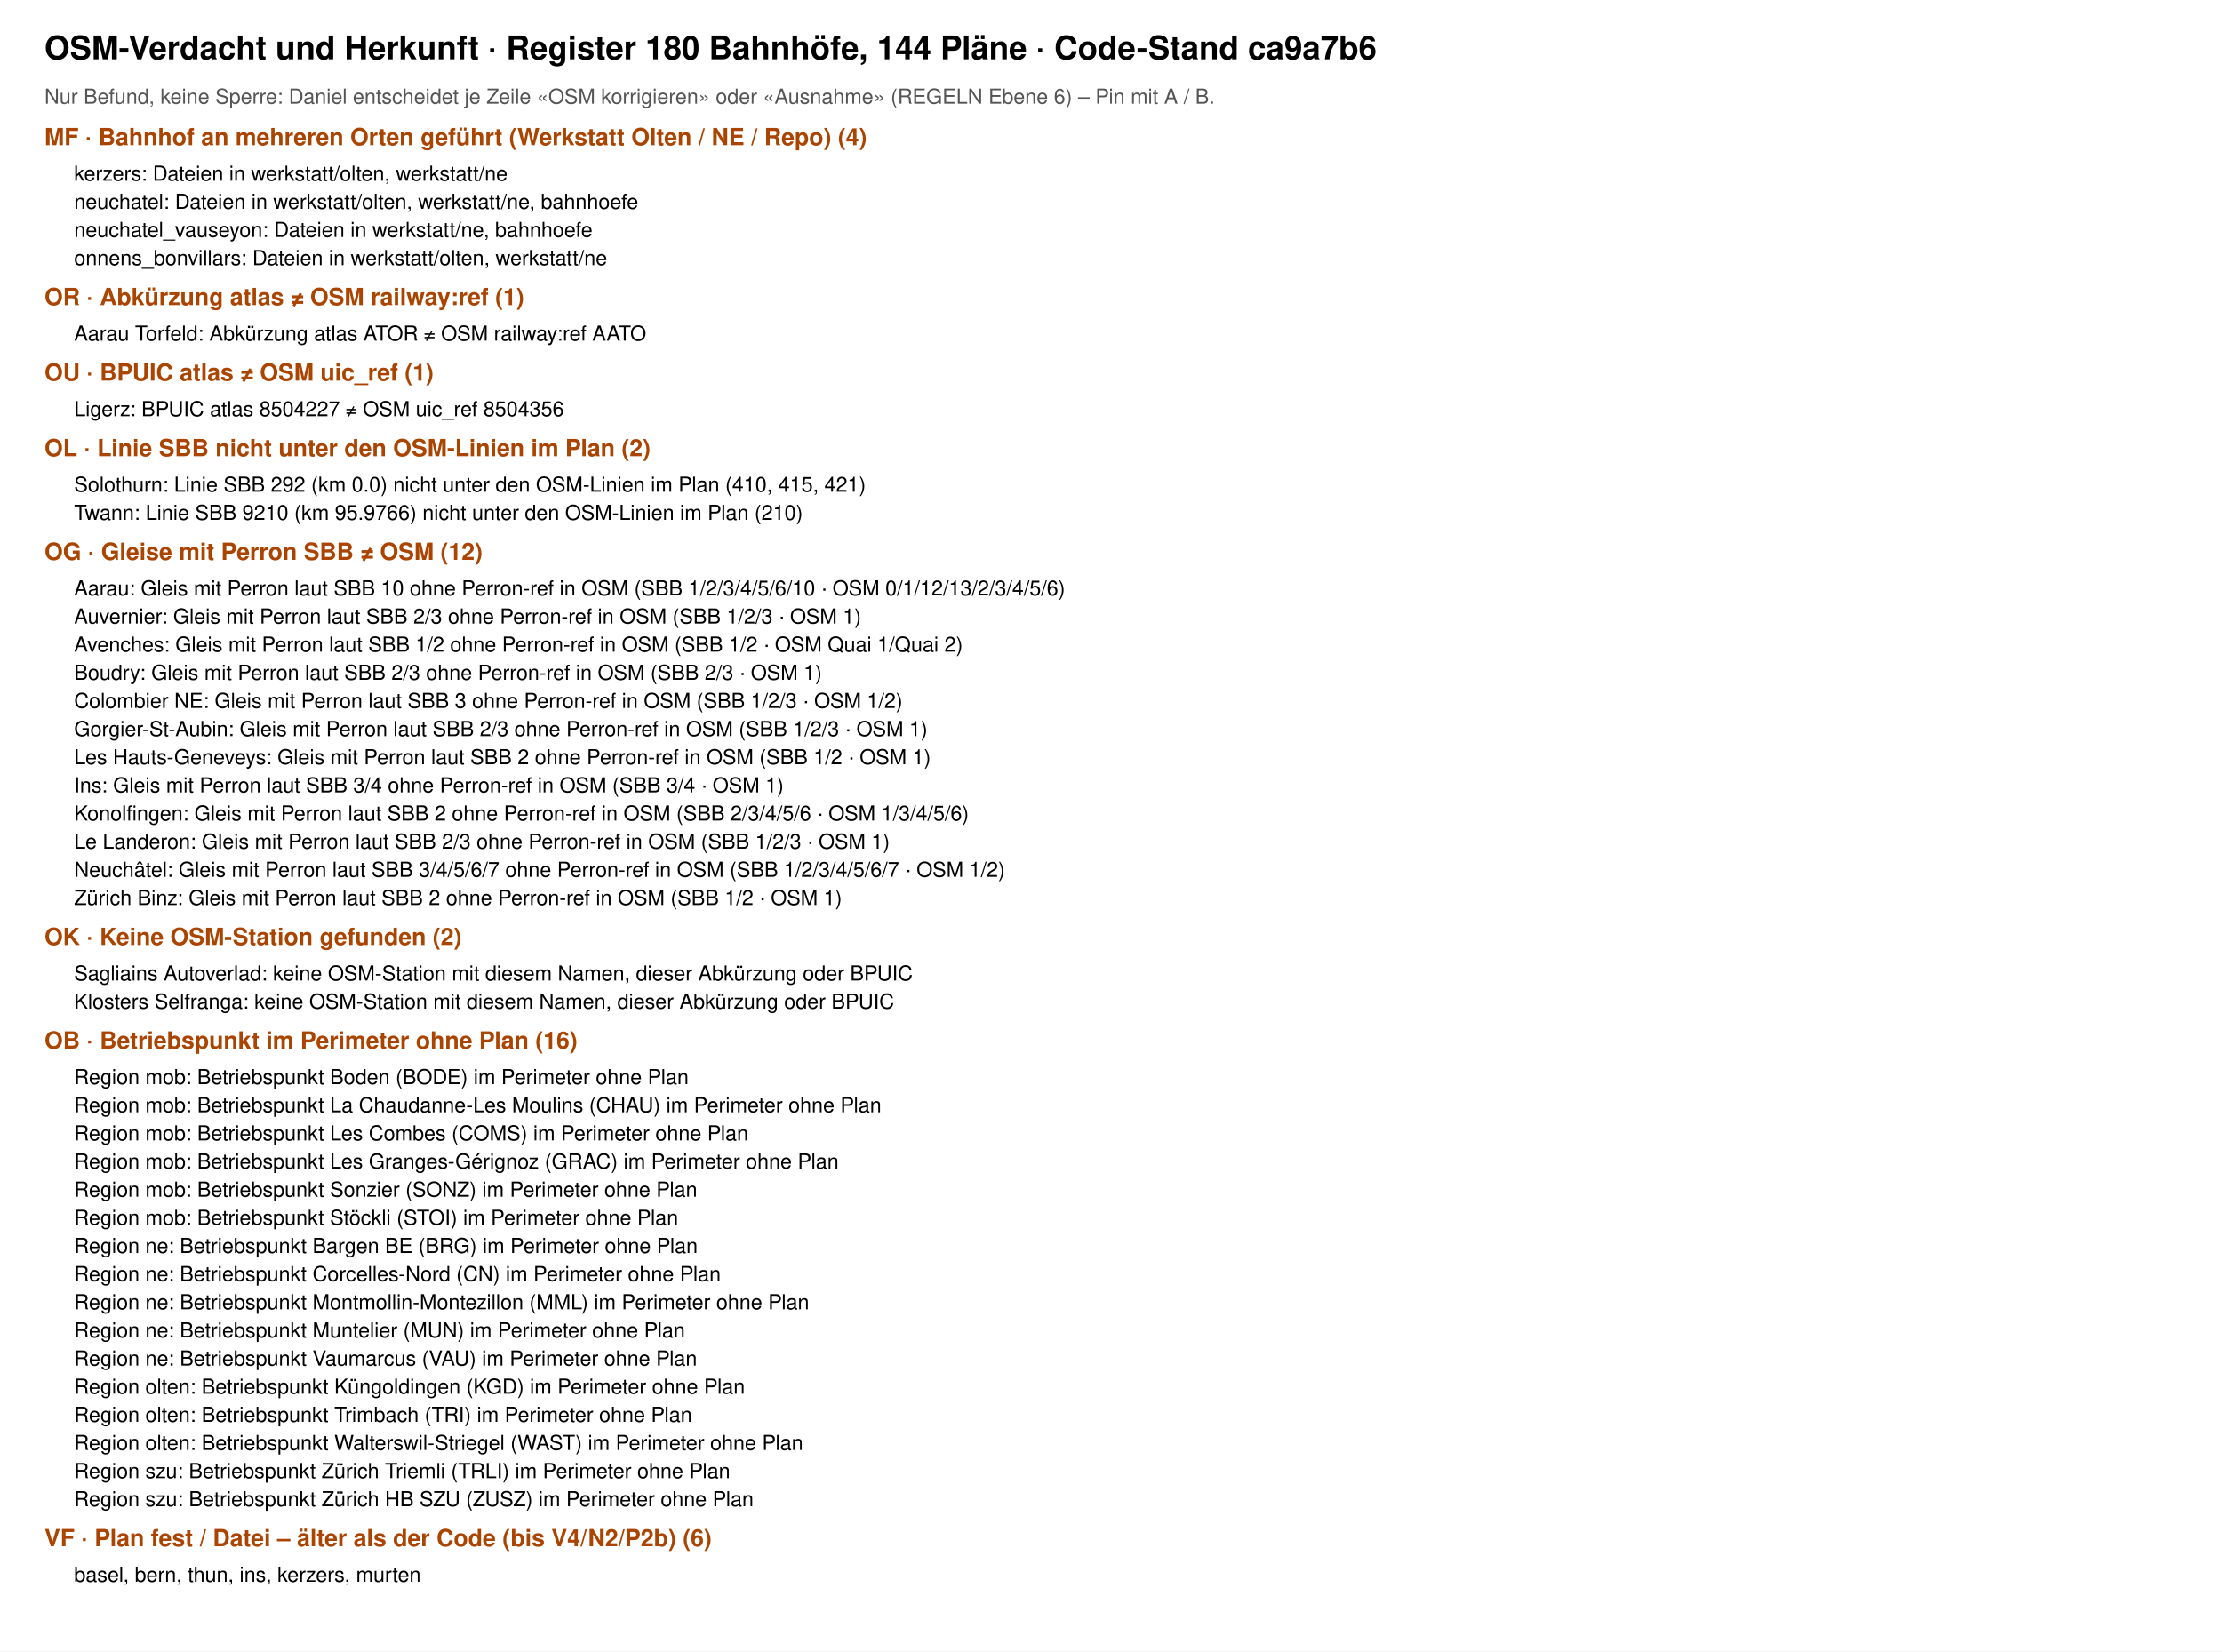
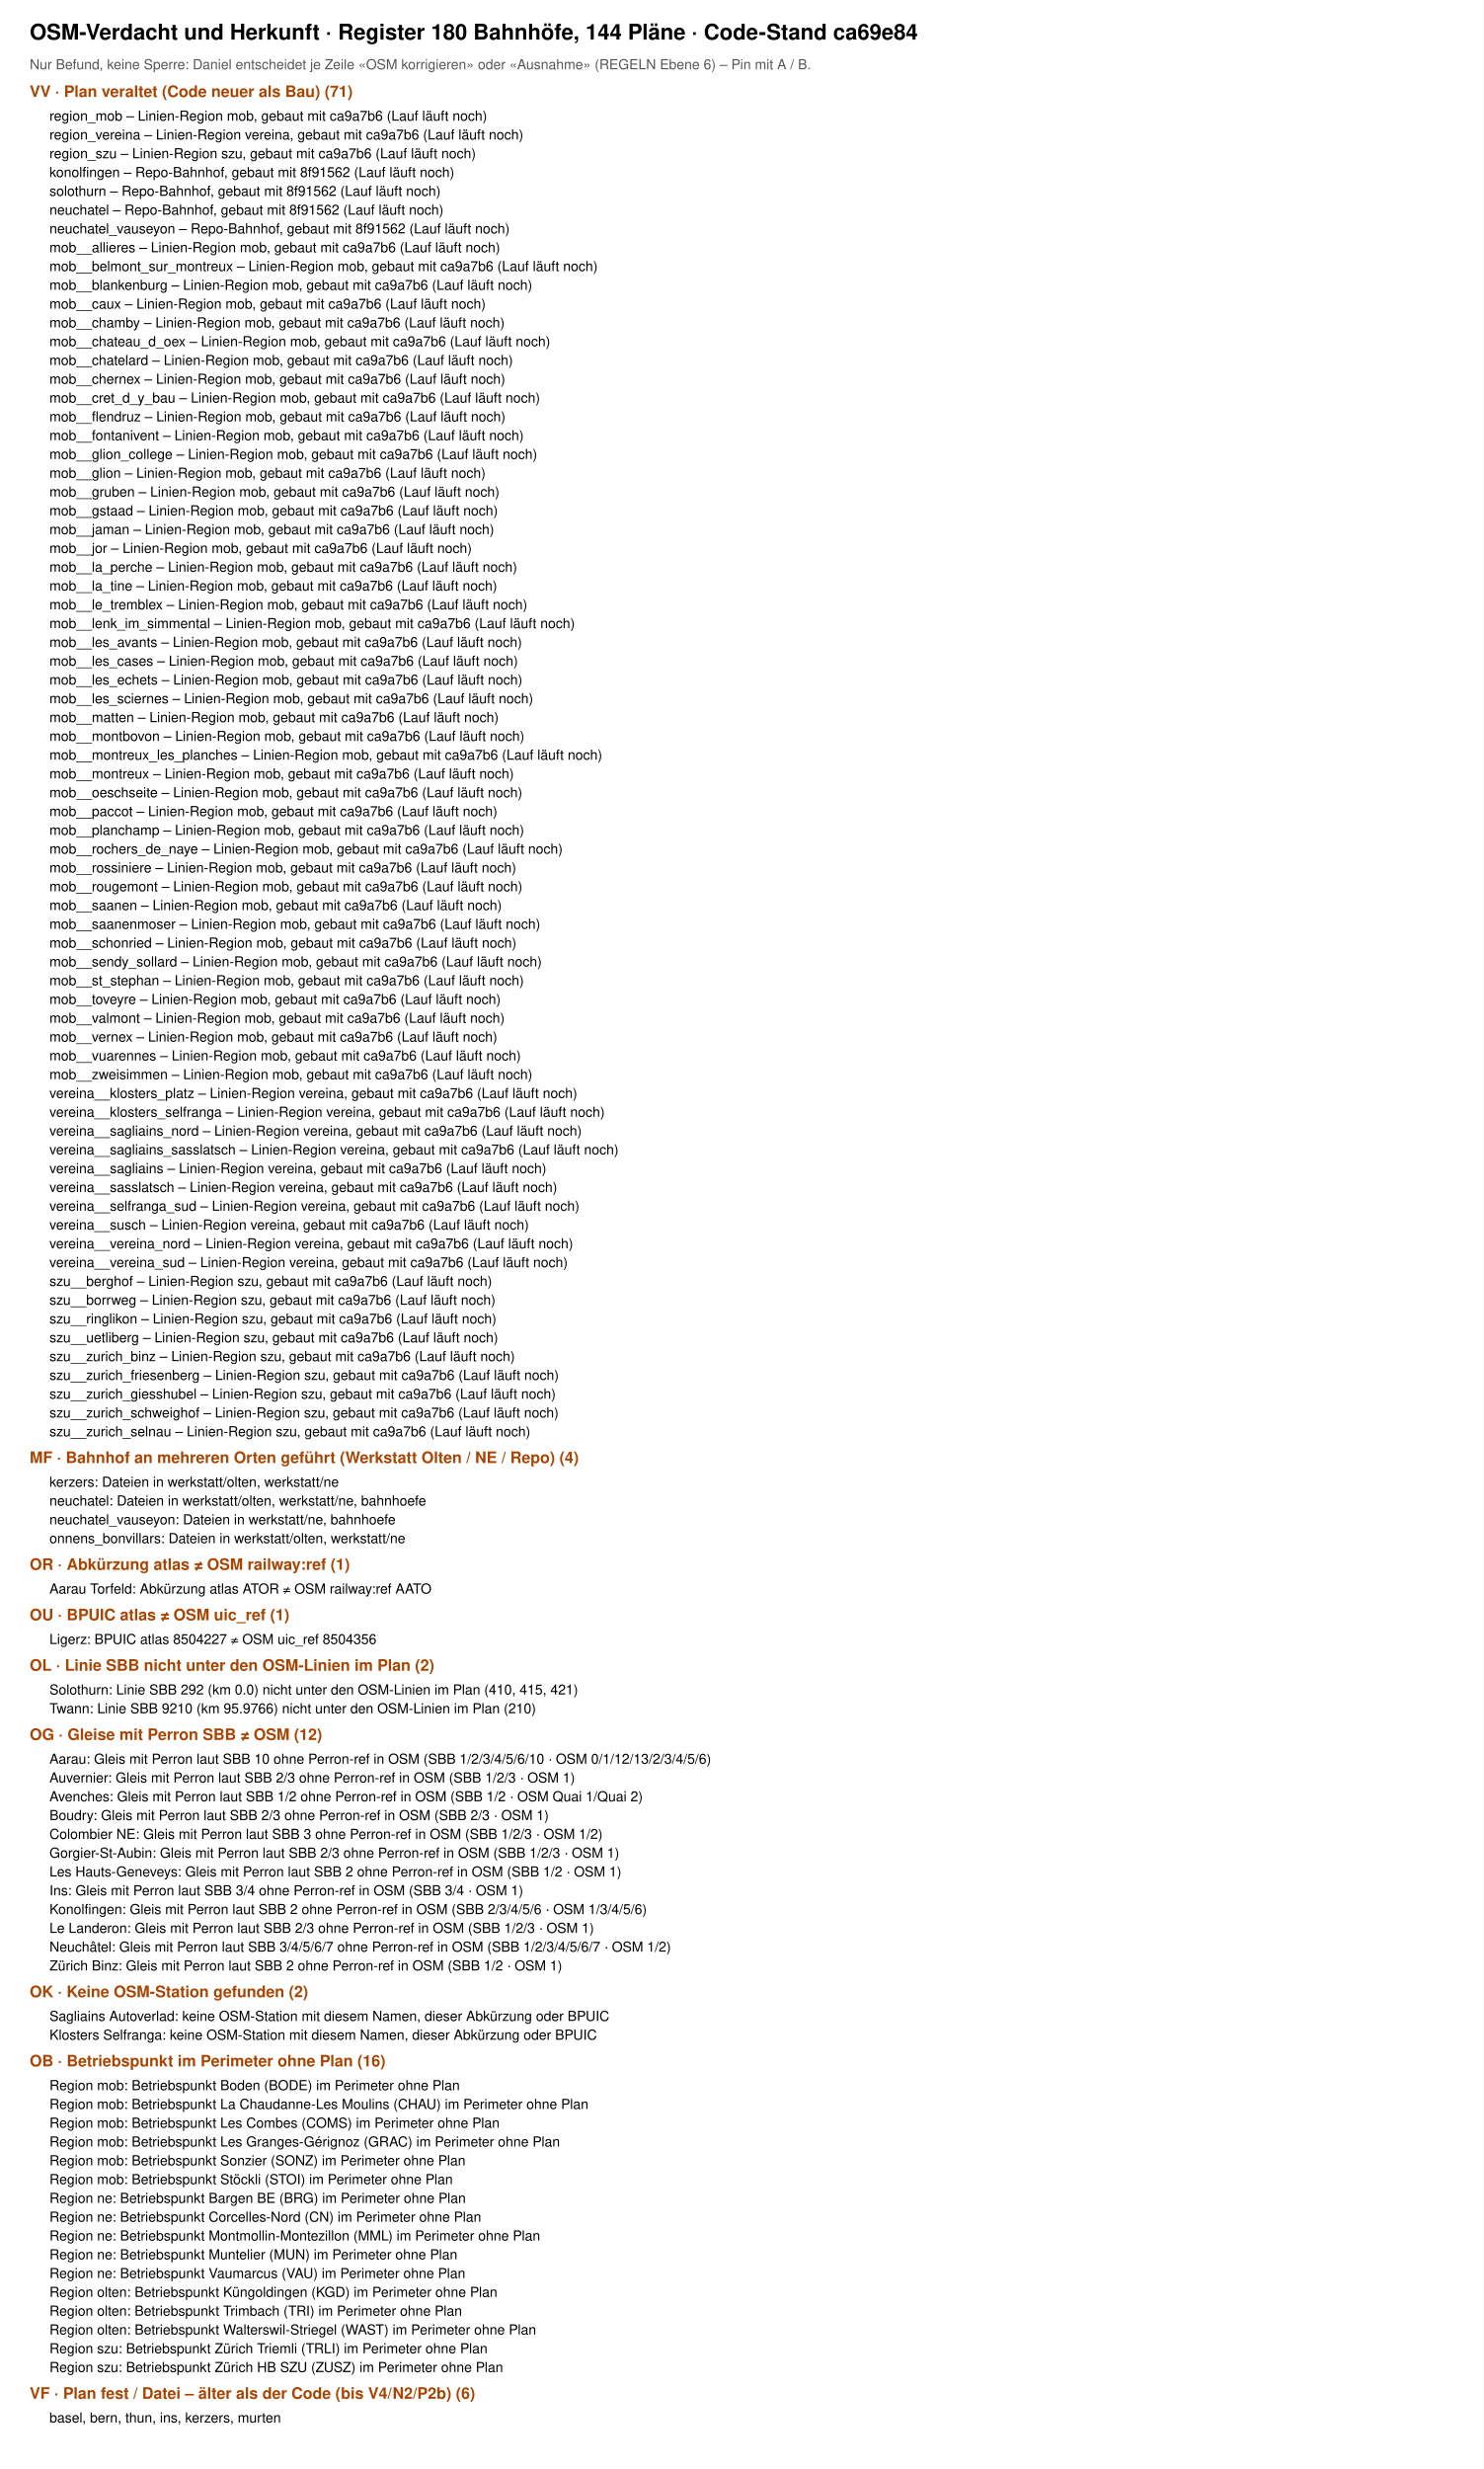
- <svg xmlns="http://www.w3.org/2000/svg" viewBox="0 0 1500 1115" width="1500" height="1115" font-family="Helvetica, Arial, sans-serif">
-   <rect width="1500" height="1115" fill="#fff" />
-   <text x="30" y="40" font-size="22" font-weight="700">OSM-Verdacht und Herkunft · Register 180 Bahnhöfe, 144 Pläne · Code-Stand ca9a7b6</text>
+ <svg xmlns="http://www.w3.org/2000/svg" viewBox="0 0 1500 2496" width="1500" height="2496" font-family="Helvetica, Arial, sans-serif">
+   <rect width="1500" height="2496" fill="#fff" />
+   <text x="30" y="40" font-size="22" font-weight="700">OSM-Verdacht und Herkunft · Register 180 Bahnhöfe, 144 Pläne · Code-Stand ca69e84</text>
  <text x="30" y="70" font-size="14" fill="#555">Nur Befund, keine Sperre: Daniel entscheidet je Zeile «OSM korrigieren» oder «Ausnahme» (REGELN Ebene 6) – Pin mit A / B.</text>
-   <text x="30" y="98" font-size="16" font-weight="700" fill="#a40">MF · Bahnhof an mehreren Orten geführt (Werkstatt Olten / NE / Repo) (4)</text>
-   <text x="50" y="122" font-size="14">kerzers: Dateien in werkstatt/olten, werkstatt/ne</text>
-   <text x="50" y="141" font-size="14">neuchatel: Dateien in werkstatt/olten, werkstatt/ne, bahnhoefe</text>
-   <text x="50" y="160" font-size="14">neuchatel_vauseyon: Dateien in werkstatt/ne, bahnhoefe</text>
-   <text x="50" y="179" font-size="14">onnens_bonvillars: Dateien in werkstatt/olten, werkstatt/ne</text>
-   <text x="30" y="206" font-size="16" font-weight="700" fill="#a40">OR · Abkürzung atlas ≠ OSM railway:ref (1)</text>
-   <text x="50" y="230" font-size="14">Aarau Torfeld: Abkürzung atlas ATOR ≠ OSM railway:ref AATO</text>
-   <text x="30" y="257" font-size="16" font-weight="700" fill="#a40">OU · BPUIC atlas ≠ OSM uic_ref (1)</text>
-   <text x="50" y="281" font-size="14">Ligerz: BPUIC atlas 8504227 ≠ OSM uic_ref 8504356</text>
-   <text x="30" y="308" font-size="16" font-weight="700" fill="#a40">OL · Linie SBB nicht unter den OSM-Linien im Plan (2)</text>
-   <text x="50" y="332" font-size="14">Solothurn: Linie SBB 292 (km 0.0) nicht unter den OSM-Linien im Plan (410, 415, 421)</text>
-   <text x="50" y="351" font-size="14">Twann: Linie SBB 9210 (km 95.9766) nicht unter den OSM-Linien im Plan (210)</text>
-   <text x="30" y="378" font-size="16" font-weight="700" fill="#a40">OG · Gleise mit Perron SBB ≠ OSM (12)</text>
-   <text x="50" y="402" font-size="14">Aarau: Gleis mit Perron laut SBB 10 ohne Perron-ref in OSM (SBB 1/2/3/4/5/6/10 · OSM 0/1/12/13/2/3/4/5/6)</text>
-   <text x="50" y="421" font-size="14">Auvernier: Gleis mit Perron laut SBB 2/3 ohne Perron-ref in OSM (SBB 1/2/3 · OSM 1)</text>
-   <text x="50" y="440" font-size="14">Avenches: Gleis mit Perron laut SBB 1/2 ohne Perron-ref in OSM (SBB 1/2 · OSM Quai 1/Quai 2)</text>
-   <text x="50" y="459" font-size="14">Boudry: Gleis mit Perron laut SBB 2/3 ohne Perron-ref in OSM (SBB 2/3 · OSM 1)</text>
-   <text x="50" y="478" font-size="14">Colombier NE: Gleis mit Perron laut SBB 3 ohne Perron-ref in OSM (SBB 1/2/3 · OSM 1/2)</text>
-   <text x="50" y="497" font-size="14">Gorgier-St-Aubin: Gleis mit Perron laut SBB 2/3 ohne Perron-ref in OSM (SBB 1/2/3 · OSM 1)</text>
-   <text x="50" y="516" font-size="14">Les Hauts-Geneveys: Gleis mit Perron laut SBB 2 ohne Perron-ref in OSM (SBB 1/2 · OSM 1)</text>
-   <text x="50" y="535" font-size="14">Ins: Gleis mit Perron laut SBB 3/4 ohne Perron-ref in OSM (SBB 3/4 · OSM 1)</text>
-   <text x="50" y="554" font-size="14">Konolfingen: Gleis mit Perron laut SBB 2 ohne Perron-ref in OSM (SBB 2/3/4/5/6 · OSM 1/3/4/5/6)</text>
-   <text x="50" y="573" font-size="14">Le Landeron: Gleis mit Perron laut SBB 2/3 ohne Perron-ref in OSM (SBB 1/2/3 · OSM 1)</text>
-   <text x="50" y="592" font-size="14">Neuchâtel: Gleis mit Perron laut SBB 3/4/5/6/7 ohne Perron-ref in OSM (SBB 1/2/3/4/5/6/7 · OSM 1/2)</text>
-   <text x="50" y="611" font-size="14">Zürich Binz: Gleis mit Perron laut SBB 2 ohne Perron-ref in OSM (SBB 1/2 · OSM 1)</text>
-   <text x="30" y="638" font-size="16" font-weight="700" fill="#a40">OK · Keine OSM-Station gefunden (2)</text>
-   <text x="50" y="662" font-size="14">Sagliains Autoverlad: keine OSM-Station mit diesem Namen, dieser Abkürzung oder BPUIC</text>
-   <text x="50" y="681" font-size="14">Klosters Selfranga: keine OSM-Station mit diesem Namen, dieser Abkürzung oder BPUIC</text>
-   <text x="30" y="708" font-size="16" font-weight="700" fill="#a40">OB · Betriebspunkt im Perimeter ohne Plan (16)</text>
-   <text x="50" y="732" font-size="14">Region mob: Betriebspunkt Boden (BODE) im Perimeter ohne Plan</text>
-   <text x="50" y="751" font-size="14">Region mob: Betriebspunkt La Chaudanne-Les Moulins (CHAU) im Perimeter ohne Plan</text>
-   <text x="50" y="770" font-size="14">Region mob: Betriebspunkt Les Combes (COMS) im Perimeter ohne Plan</text>
-   <text x="50" y="789" font-size="14">Region mob: Betriebspunkt Les Granges-Gérignoz (GRAC) im Perimeter ohne Plan</text>
-   <text x="50" y="808" font-size="14">Region mob: Betriebspunkt Sonzier (SONZ) im Perimeter ohne Plan</text>
-   <text x="50" y="827" font-size="14">Region mob: Betriebspunkt Stöckli (STOI) im Perimeter ohne Plan</text>
-   <text x="50" y="846" font-size="14">Region ne: Betriebspunkt Bargen BE (BRG) im Perimeter ohne Plan</text>
-   <text x="50" y="865" font-size="14">Region ne: Betriebspunkt Corcelles-Nord (CN) im Perimeter ohne Plan</text>
-   <text x="50" y="884" font-size="14">Region ne: Betriebspunkt Montmollin-Montezillon (MML) im Perimeter ohne Plan</text>
-   <text x="50" y="903" font-size="14">Region ne: Betriebspunkt Muntelier (MUN) im Perimeter ohne Plan</text>
-   <text x="50" y="922" font-size="14">Region ne: Betriebspunkt Vaumarcus (VAU) im Perimeter ohne Plan</text>
-   <text x="50" y="941" font-size="14">Region olten: Betriebspunkt Küngoldingen (KGD) im Perimeter ohne Plan</text>
-   <text x="50" y="960" font-size="14">Region olten: Betriebspunkt Trimbach (TRI) im Perimeter ohne Plan</text>
-   <text x="50" y="979" font-size="14">Region olten: Betriebspunkt Walterswil-Striegel (WAST) im Perimeter ohne Plan</text>
-   <text x="50" y="998" font-size="14">Region szu: Betriebspunkt Zürich Triemli (TRLI) im Perimeter ohne Plan</text>
-   <text x="50" y="1017" font-size="14">Region szu: Betriebspunkt Zürich HB SZU (ZUSZ) im Perimeter ohne Plan</text>
-   <text x="30" y="1044" font-size="16" font-weight="700" fill="#a40">VF · Plan fest / Datei – älter als der Code (bis V4/N2/P2b) (6)</text>
-   <text x="50" y="1068" font-size="14">basel, bern, thun, ins, kerzers, murten</text>
+   <text x="30" y="98" font-size="16" font-weight="700" fill="#a40">VV · Plan veraltet (Code neuer als Bau) (71)</text>
+   <text x="50" y="122" font-size="14">region_mob – Linien-Region mob, gebaut mit ca9a7b6 (Lauf läuft noch)</text>
+   <text x="50" y="141" font-size="14">region_vereina – Linien-Region vereina, gebaut mit ca9a7b6 (Lauf läuft noch)</text>
+   <text x="50" y="160" font-size="14">region_szu – Linien-Region szu, gebaut mit ca9a7b6 (Lauf läuft noch)</text>
+   <text x="50" y="179" font-size="14">konolfingen – Repo-Bahnhof, gebaut mit 8f91562 (Lauf läuft noch)</text>
+   <text x="50" y="198" font-size="14">solothurn – Repo-Bahnhof, gebaut mit 8f91562 (Lauf läuft noch)</text>
+   <text x="50" y="217" font-size="14">neuchatel – Repo-Bahnhof, gebaut mit 8f91562 (Lauf läuft noch)</text>
+   <text x="50" y="236" font-size="14">neuchatel_vauseyon – Repo-Bahnhof, gebaut mit 8f91562 (Lauf läuft noch)</text>
+   <text x="50" y="255" font-size="14">mob__allieres – Linien-Region mob, gebaut mit ca9a7b6 (Lauf läuft noch)</text>
+   <text x="50" y="274" font-size="14">mob__belmont_sur_montreux – Linien-Region mob, gebaut mit ca9a7b6 (Lauf läuft noch)</text>
+   <text x="50" y="293" font-size="14">mob__blankenburg – Linien-Region mob, gebaut mit ca9a7b6 (Lauf läuft noch)</text>
+   <text x="50" y="312" font-size="14">mob__caux – Linien-Region mob, gebaut mit ca9a7b6 (Lauf läuft noch)</text>
+   <text x="50" y="331" font-size="14">mob__chamby – Linien-Region mob, gebaut mit ca9a7b6 (Lauf läuft noch)</text>
+   <text x="50" y="350" font-size="14">mob__chateau_d_oex – Linien-Region mob, gebaut mit ca9a7b6 (Lauf läuft noch)</text>
+   <text x="50" y="369" font-size="14">mob__chatelard – Linien-Region mob, gebaut mit ca9a7b6 (Lauf läuft noch)</text>
+   <text x="50" y="388" font-size="14">mob__chernex – Linien-Region mob, gebaut mit ca9a7b6 (Lauf läuft noch)</text>
+   <text x="50" y="407" font-size="14">mob__cret_d_y_bau – Linien-Region mob, gebaut mit ca9a7b6 (Lauf läuft noch)</text>
+   <text x="50" y="426" font-size="14">mob__flendruz – Linien-Region mob, gebaut mit ca9a7b6 (Lauf läuft noch)</text>
+   <text x="50" y="445" font-size="14">mob__fontanivent – Linien-Region mob, gebaut mit ca9a7b6 (Lauf läuft noch)</text>
+   <text x="50" y="464" font-size="14">mob__glion_college – Linien-Region mob, gebaut mit ca9a7b6 (Lauf läuft noch)</text>
+   <text x="50" y="483" font-size="14">mob__glion – Linien-Region mob, gebaut mit ca9a7b6 (Lauf läuft noch)</text>
+   <text x="50" y="502" font-size="14">mob__gruben – Linien-Region mob, gebaut mit ca9a7b6 (Lauf läuft noch)</text>
+   <text x="50" y="521" font-size="14">mob__gstaad – Linien-Region mob, gebaut mit ca9a7b6 (Lauf läuft noch)</text>
+   <text x="50" y="540" font-size="14">mob__jaman – Linien-Region mob, gebaut mit ca9a7b6 (Lauf läuft noch)</text>
+   <text x="50" y="559" font-size="14">mob__jor – Linien-Region mob, gebaut mit ca9a7b6 (Lauf läuft noch)</text>
+   <text x="50" y="578" font-size="14">mob__la_perche – Linien-Region mob, gebaut mit ca9a7b6 (Lauf läuft noch)</text>
+   <text x="50" y="597" font-size="14">mob__la_tine – Linien-Region mob, gebaut mit ca9a7b6 (Lauf läuft noch)</text>
+   <text x="50" y="616" font-size="14">mob__le_tremblex – Linien-Region mob, gebaut mit ca9a7b6 (Lauf läuft noch)</text>
+   <text x="50" y="635" font-size="14">mob__lenk_im_simmental – Linien-Region mob, gebaut mit ca9a7b6 (Lauf läuft noch)</text>
+   <text x="50" y="654" font-size="14">mob__les_avants – Linien-Region mob, gebaut mit ca9a7b6 (Lauf läuft noch)</text>
+   <text x="50" y="673" font-size="14">mob__les_cases – Linien-Region mob, gebaut mit ca9a7b6 (Lauf läuft noch)</text>
+   <text x="50" y="692" font-size="14">mob__les_echets – Linien-Region mob, gebaut mit ca9a7b6 (Lauf läuft noch)</text>
+   <text x="50" y="711" font-size="14">mob__les_sciernes – Linien-Region mob, gebaut mit ca9a7b6 (Lauf läuft noch)</text>
+   <text x="50" y="730" font-size="14">mob__matten – Linien-Region mob, gebaut mit ca9a7b6 (Lauf läuft noch)</text>
+   <text x="50" y="749" font-size="14">mob__montbovon – Linien-Region mob, gebaut mit ca9a7b6 (Lauf läuft noch)</text>
+   <text x="50" y="768" font-size="14">mob__montreux_les_planches – Linien-Region mob, gebaut mit ca9a7b6 (Lauf läuft noch)</text>
+   <text x="50" y="787" font-size="14">mob__montreux – Linien-Region mob, gebaut mit ca9a7b6 (Lauf läuft noch)</text>
+   <text x="50" y="806" font-size="14">mob__oeschseite – Linien-Region mob, gebaut mit ca9a7b6 (Lauf läuft noch)</text>
+   <text x="50" y="825" font-size="14">mob__paccot – Linien-Region mob, gebaut mit ca9a7b6 (Lauf läuft noch)</text>
+   <text x="50" y="844" font-size="14">mob__planchamp – Linien-Region mob, gebaut mit ca9a7b6 (Lauf läuft noch)</text>
+   <text x="50" y="863" font-size="14">mob__rochers_de_naye – Linien-Region mob, gebaut mit ca9a7b6 (Lauf läuft noch)</text>
+   <text x="50" y="882" font-size="14">mob__rossiniere – Linien-Region mob, gebaut mit ca9a7b6 (Lauf läuft noch)</text>
+   <text x="50" y="901" font-size="14">mob__rougemont – Linien-Region mob, gebaut mit ca9a7b6 (Lauf läuft noch)</text>
+   <text x="50" y="920" font-size="14">mob__saanen – Linien-Region mob, gebaut mit ca9a7b6 (Lauf läuft noch)</text>
+   <text x="50" y="939" font-size="14">mob__saanenmoser – Linien-Region mob, gebaut mit ca9a7b6 (Lauf läuft noch)</text>
+   <text x="50" y="958" font-size="14">mob__schonried – Linien-Region mob, gebaut mit ca9a7b6 (Lauf läuft noch)</text>
+   <text x="50" y="977" font-size="14">mob__sendy_sollard – Linien-Region mob, gebaut mit ca9a7b6 (Lauf läuft noch)</text>
+   <text x="50" y="996" font-size="14">mob__st_stephan – Linien-Region mob, gebaut mit ca9a7b6 (Lauf läuft noch)</text>
+   <text x="50" y="1015" font-size="14">mob__toveyre – Linien-Region mob, gebaut mit ca9a7b6 (Lauf läuft noch)</text>
+   <text x="50" y="1034" font-size="14">mob__valmont – Linien-Region mob, gebaut mit ca9a7b6 (Lauf läuft noch)</text>
+   <text x="50" y="1053" font-size="14">mob__vernex – Linien-Region mob, gebaut mit ca9a7b6 (Lauf läuft noch)</text>
+   <text x="50" y="1072" font-size="14">mob__vuarennes – Linien-Region mob, gebaut mit ca9a7b6 (Lauf läuft noch)</text>
+   <text x="50" y="1091" font-size="14">mob__zweisimmen – Linien-Region mob, gebaut mit ca9a7b6 (Lauf läuft noch)</text>
+   <text x="50" y="1110" font-size="14">vereina__klosters_platz – Linien-Region vereina, gebaut mit ca9a7b6 (Lauf läuft noch)</text>
+   <text x="50" y="1129" font-size="14">vereina__klosters_selfranga – Linien-Region vereina, gebaut mit ca9a7b6 (Lauf läuft noch)</text>
+   <text x="50" y="1148" font-size="14">vereina__sagliains_nord – Linien-Region vereina, gebaut mit ca9a7b6 (Lauf läuft noch)</text>
+   <text x="50" y="1167" font-size="14">vereina__sagliains_sasslatsch – Linien-Region vereina, gebaut mit ca9a7b6 (Lauf läuft noch)</text>
+   <text x="50" y="1186" font-size="14">vereina__sagliains – Linien-Region vereina, gebaut mit ca9a7b6 (Lauf läuft noch)</text>
+   <text x="50" y="1205" font-size="14">vereina__sasslatsch – Linien-Region vereina, gebaut mit ca9a7b6 (Lauf läuft noch)</text>
+   <text x="50" y="1224" font-size="14">vereina__selfranga_sud – Linien-Region vereina, gebaut mit ca9a7b6 (Lauf läuft noch)</text>
+   <text x="50" y="1243" font-size="14">vereina__susch – Linien-Region vereina, gebaut mit ca9a7b6 (Lauf läuft noch)</text>
+   <text x="50" y="1262" font-size="14">vereina__vereina_nord – Linien-Region vereina, gebaut mit ca9a7b6 (Lauf läuft noch)</text>
+   <text x="50" y="1281" font-size="14">vereina__vereina_sud – Linien-Region vereina, gebaut mit ca9a7b6 (Lauf läuft noch)</text>
+   <text x="50" y="1300" font-size="14">szu__berghof – Linien-Region szu, gebaut mit ca9a7b6 (Lauf läuft noch)</text>
+   <text x="50" y="1319" font-size="14">szu__borrweg – Linien-Region szu, gebaut mit ca9a7b6 (Lauf läuft noch)</text>
+   <text x="50" y="1338" font-size="14">szu__ringlikon – Linien-Region szu, gebaut mit ca9a7b6 (Lauf läuft noch)</text>
+   <text x="50" y="1357" font-size="14">szu__uetliberg – Linien-Region szu, gebaut mit ca9a7b6 (Lauf läuft noch)</text>
+   <text x="50" y="1376" font-size="14">szu__zurich_binz – Linien-Region szu, gebaut mit ca9a7b6 (Lauf läuft noch)</text>
+   <text x="50" y="1395" font-size="14">szu__zurich_friesenberg – Linien-Region szu, gebaut mit ca9a7b6 (Lauf läuft noch)</text>
+   <text x="50" y="1414" font-size="14">szu__zurich_giesshubel – Linien-Region szu, gebaut mit ca9a7b6 (Lauf läuft noch)</text>
+   <text x="50" y="1433" font-size="14">szu__zurich_schweighof – Linien-Region szu, gebaut mit ca9a7b6 (Lauf läuft noch)</text>
+   <text x="50" y="1452" font-size="14">szu__zurich_selnau – Linien-Region szu, gebaut mit ca9a7b6 (Lauf läuft noch)</text>
+   <text x="30" y="1479" font-size="16" font-weight="700" fill="#a40">MF · Bahnhof an mehreren Orten geführt (Werkstatt Olten / NE / Repo) (4)</text>
+   <text x="50" y="1503" font-size="14">kerzers: Dateien in werkstatt/olten, werkstatt/ne</text>
+   <text x="50" y="1522" font-size="14">neuchatel: Dateien in werkstatt/olten, werkstatt/ne, bahnhoefe</text>
+   <text x="50" y="1541" font-size="14">neuchatel_vauseyon: Dateien in werkstatt/ne, bahnhoefe</text>
+   <text x="50" y="1560" font-size="14">onnens_bonvillars: Dateien in werkstatt/olten, werkstatt/ne</text>
+   <text x="30" y="1587" font-size="16" font-weight="700" fill="#a40">OR · Abkürzung atlas ≠ OSM railway:ref (1)</text>
+   <text x="50" y="1611" font-size="14">Aarau Torfeld: Abkürzung atlas ATOR ≠ OSM railway:ref AATO</text>
+   <text x="30" y="1638" font-size="16" font-weight="700" fill="#a40">OU · BPUIC atlas ≠ OSM uic_ref (1)</text>
+   <text x="50" y="1662" font-size="14">Ligerz: BPUIC atlas 8504227 ≠ OSM uic_ref 8504356</text>
+   <text x="30" y="1689" font-size="16" font-weight="700" fill="#a40">OL · Linie SBB nicht unter den OSM-Linien im Plan (2)</text>
+   <text x="50" y="1713" font-size="14">Solothurn: Linie SBB 292 (km 0.0) nicht unter den OSM-Linien im Plan (410, 415, 421)</text>
+   <text x="50" y="1732" font-size="14">Twann: Linie SBB 9210 (km 95.9766) nicht unter den OSM-Linien im Plan (210)</text>
+   <text x="30" y="1759" font-size="16" font-weight="700" fill="#a40">OG · Gleise mit Perron SBB ≠ OSM (12)</text>
+   <text x="50" y="1783" font-size="14">Aarau: Gleis mit Perron laut SBB 10 ohne Perron-ref in OSM (SBB 1/2/3/4/5/6/10 · OSM 0/1/12/13/2/3/4/5/6)</text>
+   <text x="50" y="1802" font-size="14">Auvernier: Gleis mit Perron laut SBB 2/3 ohne Perron-ref in OSM (SBB 1/2/3 · OSM 1)</text>
+   <text x="50" y="1821" font-size="14">Avenches: Gleis mit Perron laut SBB 1/2 ohne Perron-ref in OSM (SBB 1/2 · OSM Quai 1/Quai 2)</text>
+   <text x="50" y="1840" font-size="14">Boudry: Gleis mit Perron laut SBB 2/3 ohne Perron-ref in OSM (SBB 2/3 · OSM 1)</text>
+   <text x="50" y="1859" font-size="14">Colombier NE: Gleis mit Perron laut SBB 3 ohne Perron-ref in OSM (SBB 1/2/3 · OSM 1/2)</text>
+   <text x="50" y="1878" font-size="14">Gorgier-St-Aubin: Gleis mit Perron laut SBB 2/3 ohne Perron-ref in OSM (SBB 1/2/3 · OSM 1)</text>
+   <text x="50" y="1897" font-size="14">Les Hauts-Geneveys: Gleis mit Perron laut SBB 2 ohne Perron-ref in OSM (SBB 1/2 · OSM 1)</text>
+   <text x="50" y="1916" font-size="14">Ins: Gleis mit Perron laut SBB 3/4 ohne Perron-ref in OSM (SBB 3/4 · OSM 1)</text>
+   <text x="50" y="1935" font-size="14">Konolfingen: Gleis mit Perron laut SBB 2 ohne Perron-ref in OSM (SBB 2/3/4/5/6 · OSM 1/3/4/5/6)</text>
+   <text x="50" y="1954" font-size="14">Le Landeron: Gleis mit Perron laut SBB 2/3 ohne Perron-ref in OSM (SBB 1/2/3 · OSM 1)</text>
+   <text x="50" y="1973" font-size="14">Neuchâtel: Gleis mit Perron laut SBB 3/4/5/6/7 ohne Perron-ref in OSM (SBB 1/2/3/4/5/6/7 · OSM 1/2)</text>
+   <text x="50" y="1992" font-size="14">Zürich Binz: Gleis mit Perron laut SBB 2 ohne Perron-ref in OSM (SBB 1/2 · OSM 1)</text>
+   <text x="30" y="2019" font-size="16" font-weight="700" fill="#a40">OK · Keine OSM-Station gefunden (2)</text>
+   <text x="50" y="2043" font-size="14">Sagliains Autoverlad: keine OSM-Station mit diesem Namen, dieser Abkürzung oder BPUIC</text>
+   <text x="50" y="2062" font-size="14">Klosters Selfranga: keine OSM-Station mit diesem Namen, dieser Abkürzung oder BPUIC</text>
+   <text x="30" y="2089" font-size="16" font-weight="700" fill="#a40">OB · Betriebspunkt im Perimeter ohne Plan (16)</text>
+   <text x="50" y="2113" font-size="14">Region mob: Betriebspunkt Boden (BODE) im Perimeter ohne Plan</text>
+   <text x="50" y="2132" font-size="14">Region mob: Betriebspunkt La Chaudanne-Les Moulins (CHAU) im Perimeter ohne Plan</text>
+   <text x="50" y="2151" font-size="14">Region mob: Betriebspunkt Les Combes (COMS) im Perimeter ohne Plan</text>
+   <text x="50" y="2170" font-size="14">Region mob: Betriebspunkt Les Granges-Gérignoz (GRAC) im Perimeter ohne Plan</text>
+   <text x="50" y="2189" font-size="14">Region mob: Betriebspunkt Sonzier (SONZ) im Perimeter ohne Plan</text>
+   <text x="50" y="2208" font-size="14">Region mob: Betriebspunkt Stöckli (STOI) im Perimeter ohne Plan</text>
+   <text x="50" y="2227" font-size="14">Region ne: Betriebspunkt Bargen BE (BRG) im Perimeter ohne Plan</text>
+   <text x="50" y="2246" font-size="14">Region ne: Betriebspunkt Corcelles-Nord (CN) im Perimeter ohne Plan</text>
+   <text x="50" y="2265" font-size="14">Region ne: Betriebspunkt Montmollin-Montezillon (MML) im Perimeter ohne Plan</text>
+   <text x="50" y="2284" font-size="14">Region ne: Betriebspunkt Muntelier (MUN) im Perimeter ohne Plan</text>
+   <text x="50" y="2303" font-size="14">Region ne: Betriebspunkt Vaumarcus (VAU) im Perimeter ohne Plan</text>
+   <text x="50" y="2322" font-size="14">Region olten: Betriebspunkt Küngoldingen (KGD) im Perimeter ohne Plan</text>
+   <text x="50" y="2341" font-size="14">Region olten: Betriebspunkt Trimbach (TRI) im Perimeter ohne Plan</text>
+   <text x="50" y="2360" font-size="14">Region olten: Betriebspunkt Walterswil-Striegel (WAST) im Perimeter ohne Plan</text>
+   <text x="50" y="2379" font-size="14">Region szu: Betriebspunkt Zürich Triemli (TRLI) im Perimeter ohne Plan</text>
+   <text x="50" y="2398" font-size="14">Region szu: Betriebspunkt Zürich HB SZU (ZUSZ) im Perimeter ohne Plan</text>
+   <text x="30" y="2425" font-size="16" font-weight="700" fill="#a40">VF · Plan fest / Datei – älter als der Code (bis V4/N2/P2b) (6)</text>
+   <text x="50" y="2449" font-size="14">basel, bern, thun, ins, kerzers, murten</text>
</svg>
